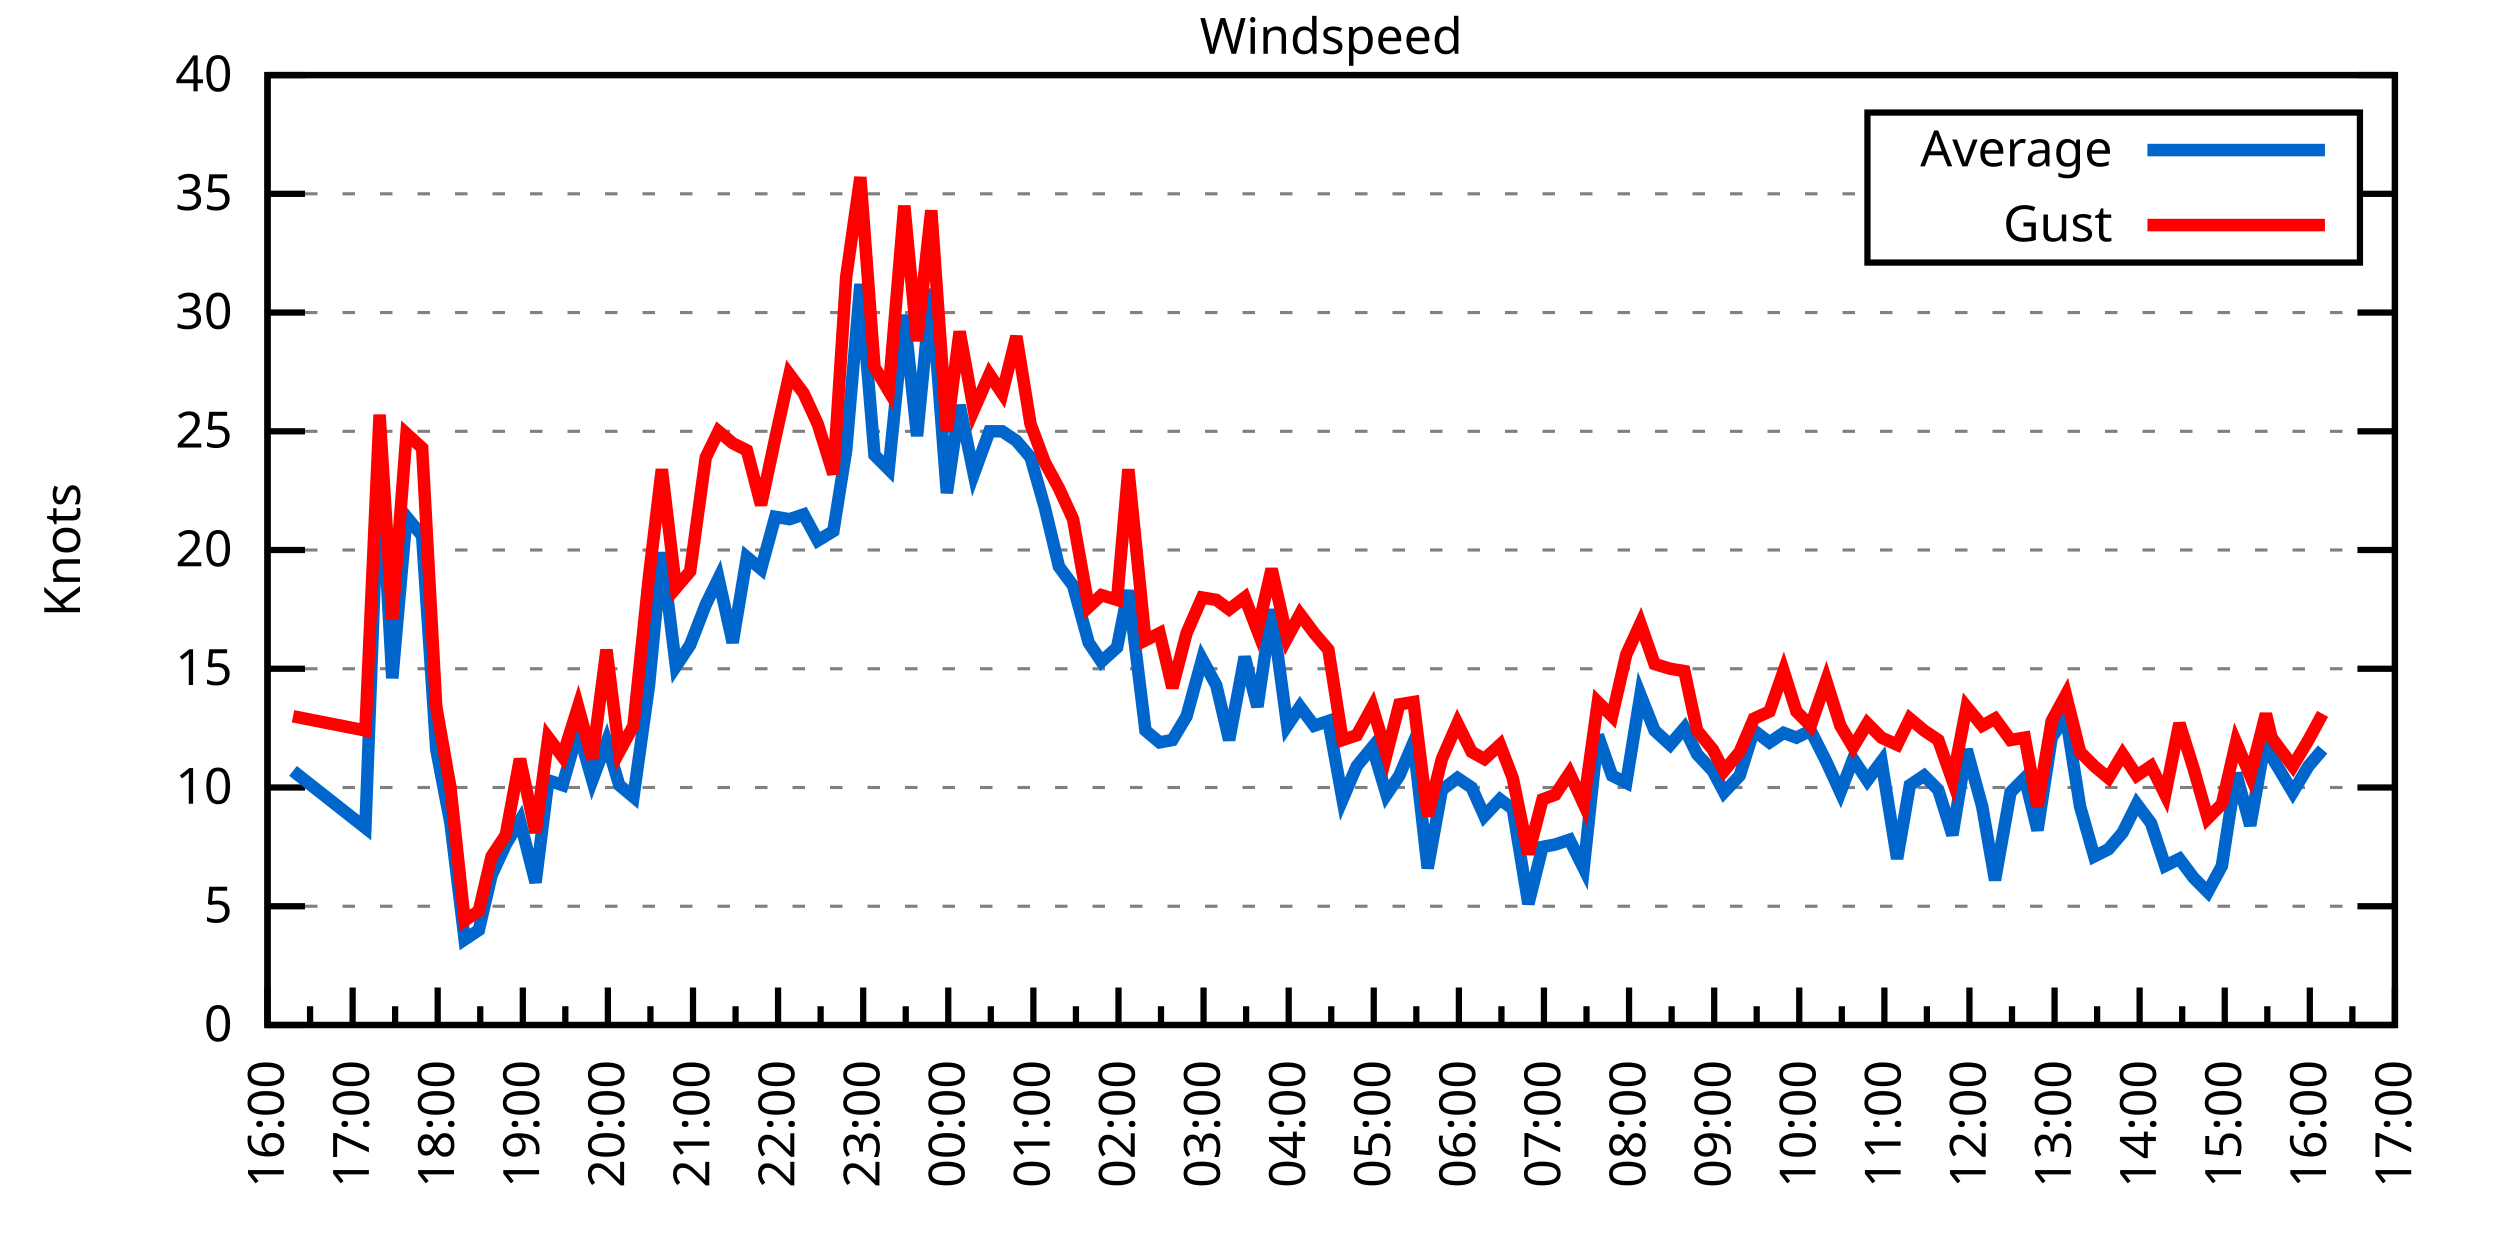
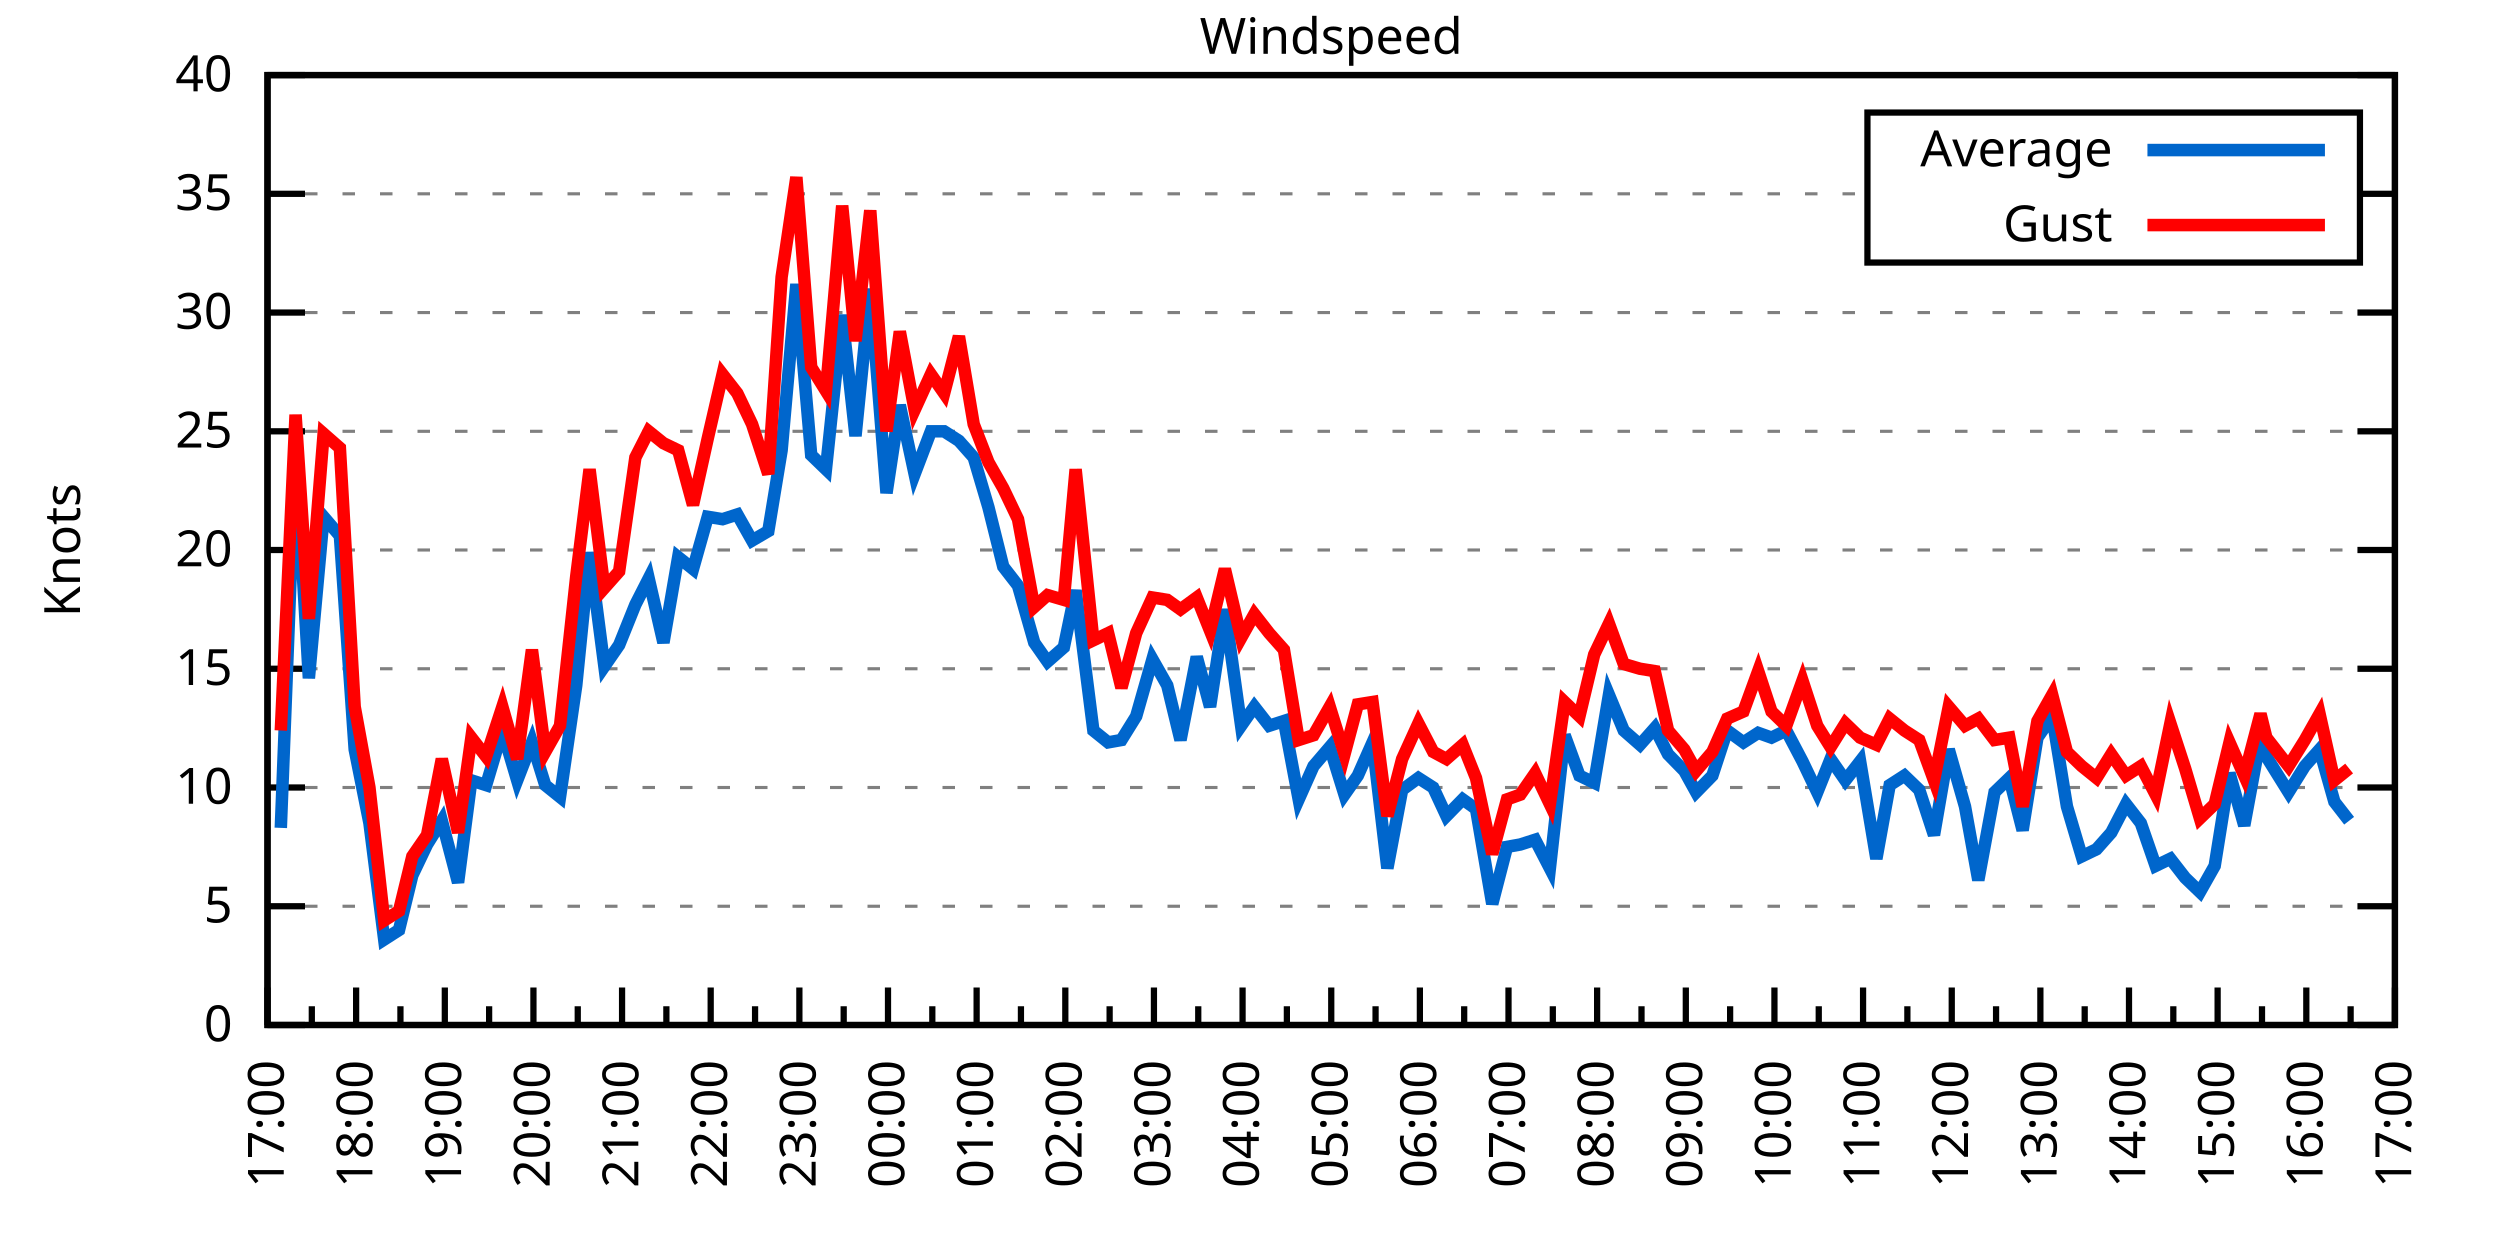
<svg xmlns="http://www.w3.org/2000/svg" xmlns:xlink="http://www.w3.org/1999/xlink" width="400" height="200" viewBox="0 0 400 200">
  <g id="gnuplot_canvas">
    <rect x="0" y="0" width="400" height="200" fill="none" />
    <defs>
      <circle id="gpDot" r="0.5" stroke-width="0.5" stroke="currentColor" />
      <path id="gpPt0" stroke-width="0.333" stroke="currentColor" d="M-1,0 h2 M0,-1 v2" />
      <path id="gpPt1" stroke-width="0.333" stroke="currentColor" d="M-1,-1 L1,1 M1,-1 L-1,1" />
      <path id="gpPt2" stroke-width="0.333" stroke="currentColor" d="M-1,0 L1,0 M0,-1 L0,1 M-1,-1 L1,1 M-1,1 L1,-1" />
      <rect id="gpPt3" stroke-width="0.333" stroke="currentColor" x="-1" y="-1" width="2" height="2" />
      <rect id="gpPt4" stroke-width="0.333" stroke="currentColor" fill="currentColor" x="-1" y="-1" width="2" height="2" />
      <circle id="gpPt5" stroke-width="0.333" stroke="currentColor" cx="0" cy="0" r="1" />
      <use xlink:href="#gpPt5" id="gpPt6" fill="currentColor" stroke="none" />
      <path id="gpPt7" stroke-width="0.333" stroke="currentColor" d="M0,-1.33 L-1.33,0.67 L1.33,0.67 z" />
      <use xlink:href="#gpPt7" id="gpPt8" fill="currentColor" stroke="none" />
      <use xlink:href="#gpPt7" id="gpPt9" stroke="currentColor" transform="rotate(180)" />
      <use xlink:href="#gpPt9" id="gpPt10" fill="currentColor" stroke="none" />
      <use xlink:href="#gpPt3" id="gpPt11" stroke="currentColor" transform="rotate(45)" />
      <use xlink:href="#gpPt11" id="gpPt12" fill="currentColor" stroke="none" />
      <path id="gpPt13" stroke-width="0.333" stroke="currentColor" d="M0,1.330 L1.265,0.411 L0.782,-1.067 L-0.782,-1.076 L-1.265,0.411 z" />
      <use xlink:href="#gpPt13" id="gpPt14" fill="currentColor" stroke="none" />
      <filter id="textbox" filterUnits="objectBoundingBox" x="0" y="0" height="1" width="1">
        <feFlood flood-color="white" flood-opacity="1" result="bgnd" />
        <feComposite in="SourceGraphic" in2="bgnd" operator="atop" />
      </filter>
      <filter id="greybox" filterUnits="objectBoundingBox" x="0" y="0" height="1" width="1">
        <feFlood flood-color="lightgrey" flood-opacity="1" result="grey" />
        <feComposite in="SourceGraphic" in2="grey" operator="atop" />
      </filter>
    </defs>
    <g fill="none" color="white" stroke="currentColor" stroke-width="1.00" stroke-linecap="butt" stroke-linejoin="miter">
</g>
    <g fill="none" color="black" stroke="currentColor" stroke-width="1.00" stroke-linecap="butt" stroke-linejoin="miter">
      <g stroke="none" shape-rendering="crispEdges">
        <polygon fill="rgb(255, 255, 255)" points="42.80,164.00 383.18,164.00 383.18,12.02 42.80,12.02 " />
      </g>
    </g>
    <g fill="none" color="black" stroke="currentColor" stroke-width="1.00" stroke-linecap="butt" stroke-linejoin="miter">
</g>
    <g fill="none" color="black" stroke="black" stroke-width="0.50" stroke-linecap="butt" stroke-linejoin="miter">
</g>
    <g fill="none" color="gray" stroke="currentColor" stroke-width="0.50" stroke-linecap="butt" stroke-linejoin="miter">
      <path stroke="gray" stroke-dasharray="2,4" class="gridline" d="M42.80,164.00 L383.19,164.00  " />
    </g>
    <g fill="none" color="gray" stroke="gray" stroke-width="1.00" stroke-linecap="butt" stroke-linejoin="miter">
</g>
    <g fill="none" color="black" stroke="currentColor" stroke-width="1.00" stroke-linecap="butt" stroke-linejoin="miter">
      <path stroke="black" d="M42.80,164.00 L48.80,164.00 M383.19,164.00 L377.19,164.00  " />
      <g transform="translate(37.20,166.60)" stroke="none" fill="black" font-family="Sans" font-size="8.00" text-anchor="end">
        <text>
          <tspan font-family="Sans"> 0</tspan>
        </text>
      </g>
    </g>
    <g fill="none" color="black" stroke="currentColor" stroke-width="1.00" stroke-linecap="butt" stroke-linejoin="miter">
</g>
    <g fill="none" color="black" stroke="black" stroke-width="0.50" stroke-linecap="butt" stroke-linejoin="miter">
</g>
    <g fill="none" color="gray" stroke="currentColor" stroke-width="0.50" stroke-linecap="butt" stroke-linejoin="miter">
      <path stroke="gray" stroke-dasharray="2,4" class="gridline" d="M42.80,145.00 L383.19,145.00  " />
    </g>
    <g fill="none" color="gray" stroke="gray" stroke-width="1.00" stroke-linecap="butt" stroke-linejoin="miter">
</g>
    <g fill="none" color="black" stroke="currentColor" stroke-width="1.00" stroke-linecap="butt" stroke-linejoin="miter">
      <path stroke="black" d="M42.80,145.00 L48.80,145.00 M383.19,145.00 L377.19,145.00  " />
      <g transform="translate(37.20,147.60)" stroke="none" fill="black" font-family="Sans" font-size="8.00" text-anchor="end">
        <text>
          <tspan font-family="Sans"> 5</tspan>
        </text>
      </g>
    </g>
    <g fill="none" color="black" stroke="currentColor" stroke-width="1.00" stroke-linecap="butt" stroke-linejoin="miter">
</g>
    <g fill="none" color="black" stroke="black" stroke-width="0.50" stroke-linecap="butt" stroke-linejoin="miter">
</g>
    <g fill="none" color="gray" stroke="currentColor" stroke-width="0.50" stroke-linecap="butt" stroke-linejoin="miter">
      <path stroke="gray" stroke-dasharray="2,4" class="gridline" d="M42.80,126.00 L383.19,126.00  " />
    </g>
    <g fill="none" color="gray" stroke="gray" stroke-width="1.00" stroke-linecap="butt" stroke-linejoin="miter">
</g>
    <g fill="none" color="black" stroke="currentColor" stroke-width="1.00" stroke-linecap="butt" stroke-linejoin="miter">
      <path stroke="black" d="M42.80,126.00 L48.80,126.00 M383.19,126.00 L377.19,126.00  " />
      <g transform="translate(37.20,128.60)" stroke="none" fill="black" font-family="Sans" font-size="8.00" text-anchor="end">
        <text>
          <tspan font-family="Sans"> 10</tspan>
        </text>
      </g>
    </g>
    <g fill="none" color="black" stroke="currentColor" stroke-width="1.00" stroke-linecap="butt" stroke-linejoin="miter">
</g>
    <g fill="none" color="black" stroke="black" stroke-width="0.50" stroke-linecap="butt" stroke-linejoin="miter">
</g>
    <g fill="none" color="gray" stroke="currentColor" stroke-width="0.50" stroke-linecap="butt" stroke-linejoin="miter">
      <path stroke="gray" stroke-dasharray="2,4" class="gridline" d="M42.80,107.00 L383.19,107.00  " />
    </g>
    <g fill="none" color="gray" stroke="gray" stroke-width="1.00" stroke-linecap="butt" stroke-linejoin="miter">
</g>
    <g fill="none" color="black" stroke="currentColor" stroke-width="1.00" stroke-linecap="butt" stroke-linejoin="miter">
      <path stroke="black" d="M42.80,107.00 L48.80,107.00 M383.19,107.00 L377.19,107.00  " />
      <g transform="translate(37.20,109.60)" stroke="none" fill="black" font-family="Sans" font-size="8.00" text-anchor="end">
        <text>
          <tspan font-family="Sans"> 15</tspan>
        </text>
      </g>
    </g>
    <g fill="none" color="black" stroke="currentColor" stroke-width="1.00" stroke-linecap="butt" stroke-linejoin="miter">
</g>
    <g fill="none" color="black" stroke="black" stroke-width="0.50" stroke-linecap="butt" stroke-linejoin="miter">
</g>
    <g fill="none" color="gray" stroke="currentColor" stroke-width="0.50" stroke-linecap="butt" stroke-linejoin="miter">
      <path stroke="gray" stroke-dasharray="2,4" class="gridline" d="M42.80,88.00 L383.19,88.00  " />
    </g>
    <g fill="none" color="gray" stroke="gray" stroke-width="1.00" stroke-linecap="butt" stroke-linejoin="miter">
</g>
    <g fill="none" color="black" stroke="currentColor" stroke-width="1.00" stroke-linecap="butt" stroke-linejoin="miter">
      <path stroke="black" d="M42.80,88.00 L48.80,88.00 M383.19,88.00 L377.19,88.00  " />
      <g transform="translate(37.20,90.60)" stroke="none" fill="black" font-family="Sans" font-size="8.00" text-anchor="end">
        <text>
          <tspan font-family="Sans"> 20</tspan>
        </text>
      </g>
    </g>
    <g fill="none" color="black" stroke="currentColor" stroke-width="1.00" stroke-linecap="butt" stroke-linejoin="miter">
</g>
    <g fill="none" color="black" stroke="black" stroke-width="0.50" stroke-linecap="butt" stroke-linejoin="miter">
</g>
    <g fill="none" color="gray" stroke="currentColor" stroke-width="0.50" stroke-linecap="butt" stroke-linejoin="miter">
      <path stroke="gray" stroke-dasharray="2,4" class="gridline" d="M42.80,69.01 L383.19,69.01  " />
    </g>
    <g fill="none" color="gray" stroke="gray" stroke-width="1.00" stroke-linecap="butt" stroke-linejoin="miter">
</g>
    <g fill="none" color="black" stroke="currentColor" stroke-width="1.00" stroke-linecap="butt" stroke-linejoin="miter">
      <path stroke="black" d="M42.80,69.01 L48.80,69.01 M383.19,69.01 L377.19,69.01  " />
      <g transform="translate(37.20,71.61)" stroke="none" fill="black" font-family="Sans" font-size="8.00" text-anchor="end">
        <text>
          <tspan font-family="Sans"> 25</tspan>
        </text>
      </g>
    </g>
    <g fill="none" color="black" stroke="currentColor" stroke-width="1.00" stroke-linecap="butt" stroke-linejoin="miter">
</g>
    <g fill="none" color="black" stroke="black" stroke-width="0.50" stroke-linecap="butt" stroke-linejoin="miter">
</g>
    <g fill="none" color="gray" stroke="currentColor" stroke-width="0.50" stroke-linecap="butt" stroke-linejoin="miter">
      <path stroke="gray" stroke-dasharray="2,4" class="gridline" d="M42.80,50.01 L383.19,50.01  " />
    </g>
    <g fill="none" color="gray" stroke="gray" stroke-width="1.00" stroke-linecap="butt" stroke-linejoin="miter">
</g>
    <g fill="none" color="black" stroke="currentColor" stroke-width="1.00" stroke-linecap="butt" stroke-linejoin="miter">
      <path stroke="black" d="M42.80,50.01 L48.80,50.01 M383.19,50.01 L377.19,50.01  " />
      <g transform="translate(37.20,52.61)" stroke="none" fill="black" font-family="Sans" font-size="8.00" text-anchor="end">
        <text>
          <tspan font-family="Sans"> 30</tspan>
        </text>
      </g>
    </g>
    <g fill="none" color="black" stroke="currentColor" stroke-width="1.00" stroke-linecap="butt" stroke-linejoin="miter">
</g>
    <g fill="none" color="black" stroke="black" stroke-width="0.50" stroke-linecap="butt" stroke-linejoin="miter">
</g>
    <g fill="none" color="gray" stroke="currentColor" stroke-width="0.50" stroke-linecap="butt" stroke-linejoin="miter">
      <path stroke="gray" stroke-dasharray="2,4" class="gridline" d="M42.80,31.01 L298.79,31.01 M377.59,31.01 L383.19,31.01  " />
    </g>
    <g fill="none" color="gray" stroke="gray" stroke-width="1.00" stroke-linecap="butt" stroke-linejoin="miter">
</g>
    <g fill="none" color="black" stroke="currentColor" stroke-width="1.00" stroke-linecap="butt" stroke-linejoin="miter">
      <path stroke="black" d="M42.80,31.01 L48.80,31.01 M383.19,31.01 L377.19,31.01  " />
      <g transform="translate(37.20,33.61)" stroke="none" fill="black" font-family="Sans" font-size="8.00" text-anchor="end">
        <text>
          <tspan font-family="Sans"> 35</tspan>
        </text>
      </g>
    </g>
    <g fill="none" color="black" stroke="currentColor" stroke-width="1.00" stroke-linecap="butt" stroke-linejoin="miter">
</g>
    <g fill="none" color="black" stroke="black" stroke-width="0.50" stroke-linecap="butt" stroke-linejoin="miter">
</g>
    <g fill="none" color="gray" stroke="currentColor" stroke-width="0.50" stroke-linecap="butt" stroke-linejoin="miter">
      <path stroke="gray" stroke-dasharray="2,4" class="gridline" d="M42.80,12.01 L383.19,12.01  " />
    </g>
    <g fill="none" color="gray" stroke="gray" stroke-width="1.00" stroke-linecap="butt" stroke-linejoin="miter">
</g>
    <g fill="none" color="black" stroke="currentColor" stroke-width="1.00" stroke-linecap="butt" stroke-linejoin="miter">
      <path stroke="black" d="M42.80,12.01 L48.80,12.01 M383.19,12.01 L377.19,12.01  " />
      <g transform="translate(37.20,14.61)" stroke="none" fill="black" font-family="Sans" font-size="8.00" text-anchor="end">
        <text>
          <tspan font-family="Sans"> 40</tspan>
        </text>
      </g>
    </g>
    <g fill="none" color="black" stroke="currentColor" stroke-width="1.00" stroke-linecap="butt" stroke-linejoin="miter">
      <path stroke="black" d="M42.80,164.00 L42.80,158.00  " />
      <g transform="translate(45.40,169.60) rotate(270)" stroke="none" fill="black" font-family="Sans" font-size="8.00" text-anchor="end">
        <text>
+           <tspan font-family="Sans">17:00</tspan>
+         </text>
+       </g>
+     </g>
+     <g fill="none" color="black" stroke="currentColor" stroke-width="1.00" stroke-linecap="butt" stroke-linejoin="miter">
+       <path stroke="black" d="M49.89,164.00 L49.89,161.00 M56.98,164.00 L56.98,158.00  " />
+       <g transform="translate(59.58,169.60) rotate(270)" stroke="none" fill="black" font-family="Sans" font-size="8.00" text-anchor="end">
+         <text>
+           <tspan font-family="Sans">18:00</tspan>
+         </text>
+       </g>
+     </g>
+     <g fill="none" color="black" stroke="currentColor" stroke-width="1.00" stroke-linecap="butt" stroke-linejoin="miter">
+       <path stroke="black" d="M64.07,164.00 L64.07,161.00 M71.17,164.00 L71.17,158.00  " />
+       <g transform="translate(73.77,169.60) rotate(270)" stroke="none" fill="black" font-family="Sans" font-size="8.00" text-anchor="end">
+         <text>
+           <tspan font-family="Sans">19:00</tspan>
+         </text>
+       </g>
+     </g>
+     <g fill="none" color="black" stroke="currentColor" stroke-width="1.00" stroke-linecap="butt" stroke-linejoin="miter">
+       <path stroke="black" d="M78.26,164.00 L78.26,161.00 M85.35,164.00 L85.35,158.00  " />
+       <g transform="translate(87.95,169.60) rotate(270)" stroke="none" fill="black" font-family="Sans" font-size="8.00" text-anchor="end">
+         <text>
+           <tspan font-family="Sans">20:00</tspan>
+         </text>
+       </g>
+     </g>
+     <g fill="none" color="black" stroke="currentColor" stroke-width="1.00" stroke-linecap="butt" stroke-linejoin="miter">
+       <path stroke="black" d="M92.44,164.00 L92.44,161.00 M99.53,164.00 L99.53,158.00  " />
+       <g transform="translate(102.13,169.60) rotate(270)" stroke="none" fill="black" font-family="Sans" font-size="8.00" text-anchor="end">
+         <text>
+           <tspan font-family="Sans">21:00</tspan>
+         </text>
+       </g>
+     </g>
+     <g fill="none" color="black" stroke="currentColor" stroke-width="1.00" stroke-linecap="butt" stroke-linejoin="miter">
+       <path stroke="black" d="M106.62,164.00 L106.62,161.00 M113.71,164.00 L113.71,158.00  " />
+       <g transform="translate(116.31,169.60) rotate(270)" stroke="none" fill="black" font-family="Sans" font-size="8.00" text-anchor="end">
+         <text>
+           <tspan font-family="Sans">22:00</tspan>
+         </text>
+       </g>
+     </g>
+     <g fill="none" color="black" stroke="currentColor" stroke-width="1.00" stroke-linecap="butt" stroke-linejoin="miter">
+       <path stroke="black" d="M120.81,164.00 L120.81,161.00 M127.90,164.00 L127.90,158.00  " />
+       <g transform="translate(130.50,169.60) rotate(270)" stroke="none" fill="black" font-family="Sans" font-size="8.00" text-anchor="end">
+         <text>
+           <tspan font-family="Sans">23:00</tspan>
+         </text>
+       </g>
+     </g>
+     <g fill="none" color="black" stroke="currentColor" stroke-width="1.00" stroke-linecap="butt" stroke-linejoin="miter">
+       <path stroke="black" d="M134.99,164.00 L134.99,161.00 M142.08,164.00 L142.08,158.00  " />
+       <g transform="translate(144.68,169.60) rotate(270)" stroke="none" fill="black" font-family="Sans" font-size="8.00" text-anchor="end">
+         <text>
+           <tspan font-family="Sans">00:00</tspan>
+         </text>
+       </g>
+     </g>
+     <g fill="none" color="black" stroke="currentColor" stroke-width="1.00" stroke-linecap="butt" stroke-linejoin="miter">
+       <path stroke="black" d="M149.17,164.00 L149.17,161.00 M156.26,164.00 L156.26,158.00  " />
+       <g transform="translate(158.86,169.60) rotate(270)" stroke="none" fill="black" font-family="Sans" font-size="8.00" text-anchor="end">
+         <text>
+           <tspan font-family="Sans">01:00</tspan>
+         </text>
+       </g>
+     </g>
+     <g fill="none" color="black" stroke="currentColor" stroke-width="1.00" stroke-linecap="butt" stroke-linejoin="miter">
+       <path stroke="black" d="M163.35,164.00 L163.35,161.00 M170.45,164.00 L170.45,158.00  " />
+       <g transform="translate(173.05,169.60) rotate(270)" stroke="none" fill="black" font-family="Sans" font-size="8.00" text-anchor="end">
+         <text>
+           <tspan font-family="Sans">02:00</tspan>
+         </text>
+       </g>
+     </g>
+     <g fill="none" color="black" stroke="currentColor" stroke-width="1.00" stroke-linecap="butt" stroke-linejoin="miter">
+       <path stroke="black" d="M177.54,164.00 L177.54,161.00 M184.63,164.00 L184.63,158.00  " />
+       <g transform="translate(187.23,169.60) rotate(270)" stroke="none" fill="black" font-family="Sans" font-size="8.00" text-anchor="end">
+         <text>
+           <tspan font-family="Sans">03:00</tspan>
+         </text>
+       </g>
+     </g>
+     <g fill="none" color="black" stroke="currentColor" stroke-width="1.00" stroke-linecap="butt" stroke-linejoin="miter">
+       <path stroke="black" d="M191.72,164.00 L191.72,161.00 M198.81,164.00 L198.81,158.00  " />
+       <g transform="translate(201.41,169.60) rotate(270)" stroke="none" fill="black" font-family="Sans" font-size="8.00" text-anchor="end">
+         <text>
+           <tspan font-family="Sans">04:00</tspan>
+         </text>
+       </g>
+     </g>
+     <g fill="none" color="black" stroke="currentColor" stroke-width="1.00" stroke-linecap="butt" stroke-linejoin="miter">
+       <path stroke="black" d="M205.90,164.00 L205.90,161.00 M213.00,164.00 L213.00,158.00  " />
+       <g transform="translate(215.60,169.60) rotate(270)" stroke="none" fill="black" font-family="Sans" font-size="8.00" text-anchor="end">
+         <text>
+           <tspan font-family="Sans">05:00</tspan>
+         </text>
+       </g>
+     </g>
+     <g fill="none" color="black" stroke="currentColor" stroke-width="1.00" stroke-linecap="butt" stroke-linejoin="miter">
+       <path stroke="black" d="M220.09,164.00 L220.09,161.00 M227.18,164.00 L227.18,158.00  " />
+       <g transform="translate(229.78,169.60) rotate(270)" stroke="none" fill="black" font-family="Sans" font-size="8.00" text-anchor="end">
+         <text>
+           <tspan font-family="Sans">06:00</tspan>
+         </text>
+       </g>
+     </g>
+     <g fill="none" color="black" stroke="currentColor" stroke-width="1.00" stroke-linecap="butt" stroke-linejoin="miter">
+       <path stroke="black" d="M234.27,164.00 L234.27,161.00 M241.36,164.00 L241.36,158.00  " />
+       <g transform="translate(243.96,169.60) rotate(270)" stroke="none" fill="black" font-family="Sans" font-size="8.00" text-anchor="end">
+         <text>
+           <tspan font-family="Sans">07:00</tspan>
+         </text>
+       </g>
+     </g>
+     <g fill="none" color="black" stroke="currentColor" stroke-width="1.00" stroke-linecap="butt" stroke-linejoin="miter">
+       <path stroke="black" d="M248.45,164.00 L248.45,161.00 M255.54,164.00 L255.54,158.00  " />
+       <g transform="translate(258.14,169.60) rotate(270)" stroke="none" fill="black" font-family="Sans" font-size="8.00" text-anchor="end">
+         <text>
+           <tspan font-family="Sans">08:00</tspan>
+         </text>
+       </g>
+     </g>
+     <g fill="none" color="black" stroke="currentColor" stroke-width="1.00" stroke-linecap="butt" stroke-linejoin="miter">
+       <path stroke="black" d="M262.64,164.00 L262.64,161.00 M269.73,164.00 L269.73,158.00  " />
+       <g transform="translate(272.33,169.60) rotate(270)" stroke="none" fill="black" font-family="Sans" font-size="8.00" text-anchor="end">
+         <text>
+           <tspan font-family="Sans">09:00</tspan>
+         </text>
+       </g>
+     </g>
+     <g fill="none" color="black" stroke="currentColor" stroke-width="1.00" stroke-linecap="butt" stroke-linejoin="miter">
+       <path stroke="black" d="M276.82,164.00 L276.82,161.00 M283.91,164.00 L283.91,158.00  " />
+       <g transform="translate(286.51,169.60) rotate(270)" stroke="none" fill="black" font-family="Sans" font-size="8.00" text-anchor="end">
+         <text>
+           <tspan font-family="Sans">10:00</tspan>
+         </text>
+       </g>
+     </g>
+     <g fill="none" color="black" stroke="currentColor" stroke-width="1.00" stroke-linecap="butt" stroke-linejoin="miter">
+       <path stroke="black" d="M291.00,164.00 L291.00,161.00 M298.09,164.00 L298.09,158.00  " />
+       <g transform="translate(300.69,169.60) rotate(270)" stroke="none" fill="black" font-family="Sans" font-size="8.00" text-anchor="end">
+         <text>
+           <tspan font-family="Sans">11:00</tspan>
+         </text>
+       </g>
+     </g>
+     <g fill="none" color="black" stroke="currentColor" stroke-width="1.00" stroke-linecap="butt" stroke-linejoin="miter">
+       <path stroke="black" d="M305.18,164.00 L305.18,161.00 M312.28,164.00 L312.28,158.00  " />
+       <g transform="translate(314.88,169.60) rotate(270)" stroke="none" fill="black" font-family="Sans" font-size="8.00" text-anchor="end">
+         <text>
+           <tspan font-family="Sans">12:00</tspan>
+         </text>
+       </g>
+     </g>
+     <g fill="none" color="black" stroke="currentColor" stroke-width="1.00" stroke-linecap="butt" stroke-linejoin="miter">
+       <path stroke="black" d="M319.37,164.00 L319.37,161.00 M326.46,164.00 L326.46,158.00  " />
+       <g transform="translate(329.06,169.60) rotate(270)" stroke="none" fill="black" font-family="Sans" font-size="8.00" text-anchor="end">
+         <text>
+           <tspan font-family="Sans">13:00</tspan>
+         </text>
+       </g>
+     </g>
+     <g fill="none" color="black" stroke="currentColor" stroke-width="1.00" stroke-linecap="butt" stroke-linejoin="miter">
+       <path stroke="black" d="M333.55,164.00 L333.55,161.00 M340.64,164.00 L340.64,158.00  " />
+       <g transform="translate(343.24,169.60) rotate(270)" stroke="none" fill="black" font-family="Sans" font-size="8.00" text-anchor="end">
+         <text>
+           <tspan font-family="Sans">14:00</tspan>
+         </text>
+       </g>
+     </g>
+     <g fill="none" color="black" stroke="currentColor" stroke-width="1.00" stroke-linecap="butt" stroke-linejoin="miter">
+       <path stroke="black" d="M347.73,164.00 L347.73,161.00 M354.82,164.00 L354.82,158.00  " />
+       <g transform="translate(357.42,169.60) rotate(270)" stroke="none" fill="black" font-family="Sans" font-size="8.00" text-anchor="end">
+         <text>
+           <tspan font-family="Sans">15:00</tspan>
+         </text>
+       </g>
+     </g>
+     <g fill="none" color="black" stroke="currentColor" stroke-width="1.00" stroke-linecap="butt" stroke-linejoin="miter">
+       <path stroke="black" d="M361.92,164.00 L361.92,161.00 M369.01,164.00 L369.01,158.00  " />
+       <g transform="translate(371.61,169.60) rotate(270)" stroke="none" fill="black" font-family="Sans" font-size="8.00" text-anchor="end">
+         <text>
          <tspan font-family="Sans">16:00</tspan>
        </text>
      </g>
    </g>
    <g fill="none" color="black" stroke="currentColor" stroke-width="1.00" stroke-linecap="butt" stroke-linejoin="miter">
-       <path stroke="black" d="M49.61,164.00 L49.61,161.00 M56.42,164.00 L56.42,158.00  " />
-       <g transform="translate(59.02,169.60) rotate(270)" stroke="none" fill="black" font-family="Sans" font-size="8.00" text-anchor="end">
-         <text>
-           <tspan font-family="Sans">17:00</tspan>
-         </text>
-       </g>
-     </g>
-     <g fill="none" color="black" stroke="currentColor" stroke-width="1.00" stroke-linecap="butt" stroke-linejoin="miter">
-       <path stroke="black" d="M63.22,164.00 L63.22,161.00 M70.03,164.00 L70.03,158.00  " />
-       <g transform="translate(72.63,169.60) rotate(270)" stroke="none" fill="black" font-family="Sans" font-size="8.00" text-anchor="end">
-         <text>
-           <tspan font-family="Sans">18:00</tspan>
-         </text>
-       </g>
-     </g>
-     <g fill="none" color="black" stroke="currentColor" stroke-width="1.00" stroke-linecap="butt" stroke-linejoin="miter">
-       <path stroke="black" d="M76.84,164.00 L76.84,161.00 M83.65,164.00 L83.65,158.00  " />
-       <g transform="translate(86.25,169.60) rotate(270)" stroke="none" fill="black" font-family="Sans" font-size="8.00" text-anchor="end">
-         <text>
-           <tspan font-family="Sans">19:00</tspan>
-         </text>
-       </g>
-     </g>
-     <g fill="none" color="black" stroke="currentColor" stroke-width="1.00" stroke-linecap="butt" stroke-linejoin="miter">
-       <path stroke="black" d="M90.45,164.00 L90.45,161.00 M97.26,164.00 L97.26,158.00  " />
-       <g transform="translate(99.86,169.60) rotate(270)" stroke="none" fill="black" font-family="Sans" font-size="8.00" text-anchor="end">
-         <text>
-           <tspan font-family="Sans">20:00</tspan>
-         </text>
-       </g>
-     </g>
-     <g fill="none" color="black" stroke="currentColor" stroke-width="1.00" stroke-linecap="butt" stroke-linejoin="miter">
-       <path stroke="black" d="M104.07,164.00 L104.07,161.00 M110.88,164.00 L110.88,158.00  " />
-       <g transform="translate(113.48,169.60) rotate(270)" stroke="none" fill="black" font-family="Sans" font-size="8.00" text-anchor="end">
-         <text>
-           <tspan font-family="Sans">21:00</tspan>
-         </text>
-       </g>
-     </g>
-     <g fill="none" color="black" stroke="currentColor" stroke-width="1.00" stroke-linecap="butt" stroke-linejoin="miter">
-       <path stroke="black" d="M117.69,164.00 L117.69,161.00 M124.49,164.00 L124.49,158.00  " />
-       <g transform="translate(127.09,169.60) rotate(270)" stroke="none" fill="black" font-family="Sans" font-size="8.00" text-anchor="end">
-         <text>
-           <tspan font-family="Sans">22:00</tspan>
-         </text>
-       </g>
-     </g>
-     <g fill="none" color="black" stroke="currentColor" stroke-width="1.00" stroke-linecap="butt" stroke-linejoin="miter">
-       <path stroke="black" d="M131.30,164.00 L131.30,161.00 M138.11,164.00 L138.11,158.00  " />
-       <g transform="translate(140.71,169.60) rotate(270)" stroke="none" fill="black" font-family="Sans" font-size="8.00" text-anchor="end">
-         <text>
-           <tspan font-family="Sans">23:00</tspan>
-         </text>
-       </g>
-     </g>
-     <g fill="none" color="black" stroke="currentColor" stroke-width="1.00" stroke-linecap="butt" stroke-linejoin="miter">
-       <path stroke="black" d="M144.92,164.00 L144.92,161.00 M151.72,164.00 L151.72,158.00  " />
-       <g transform="translate(154.32,169.60) rotate(270)" stroke="none" fill="black" font-family="Sans" font-size="8.00" text-anchor="end">
-         <text>
-           <tspan font-family="Sans">00:00</tspan>
-         </text>
-       </g>
-     </g>
-     <g fill="none" color="black" stroke="currentColor" stroke-width="1.00" stroke-linecap="butt" stroke-linejoin="miter">
-       <path stroke="black" d="M158.53,164.00 L158.53,161.00 M165.34,164.00 L165.34,158.00  " />
-       <g transform="translate(167.94,169.60) rotate(270)" stroke="none" fill="black" font-family="Sans" font-size="8.00" text-anchor="end">
-         <text>
-           <tspan font-family="Sans">01:00</tspan>
-         </text>
-       </g>
-     </g>
-     <g fill="none" color="black" stroke="currentColor" stroke-width="1.00" stroke-linecap="butt" stroke-linejoin="miter">
-       <path stroke="black" d="M172.15,164.00 L172.15,161.00 M178.96,164.00 L178.96,158.00  " />
-       <g transform="translate(181.56,169.60) rotate(270)" stroke="none" fill="black" font-family="Sans" font-size="8.00" text-anchor="end">
-         <text>
-           <tspan font-family="Sans">02:00</tspan>
-         </text>
-       </g>
-     </g>
-     <g fill="none" color="black" stroke="currentColor" stroke-width="1.00" stroke-linecap="butt" stroke-linejoin="miter">
-       <path stroke="black" d="M185.76,164.00 L185.76,161.00 M192.57,164.00 L192.57,158.00  " />
-       <g transform="translate(195.17,169.60) rotate(270)" stroke="none" fill="black" font-family="Sans" font-size="8.00" text-anchor="end">
-         <text>
-           <tspan font-family="Sans">03:00</tspan>
-         </text>
-       </g>
-     </g>
-     <g fill="none" color="black" stroke="currentColor" stroke-width="1.00" stroke-linecap="butt" stroke-linejoin="miter">
-       <path stroke="black" d="M199.38,164.00 L199.38,161.00 M206.19,164.00 L206.19,158.00  " />
-       <g transform="translate(208.79,169.60) rotate(270)" stroke="none" fill="black" font-family="Sans" font-size="8.00" text-anchor="end">
-         <text>
-           <tspan font-family="Sans">04:00</tspan>
-         </text>
-       </g>
-     </g>
-     <g fill="none" color="black" stroke="currentColor" stroke-width="1.00" stroke-linecap="butt" stroke-linejoin="miter">
-       <path stroke="black" d="M213.00,164.00 L213.00,161.00 M219.80,164.00 L219.80,158.00  " />
-       <g transform="translate(222.40,169.60) rotate(270)" stroke="none" fill="black" font-family="Sans" font-size="8.00" text-anchor="end">
-         <text>
-           <tspan font-family="Sans">05:00</tspan>
-         </text>
-       </g>
-     </g>
-     <g fill="none" color="black" stroke="currentColor" stroke-width="1.00" stroke-linecap="butt" stroke-linejoin="miter">
-       <path stroke="black" d="M226.61,164.00 L226.61,161.00 M233.42,164.00 L233.42,158.00  " />
-       <g transform="translate(236.02,169.60) rotate(270)" stroke="none" fill="black" font-family="Sans" font-size="8.00" text-anchor="end">
-         <text>
-           <tspan font-family="Sans">06:00</tspan>
-         </text>
-       </g>
-     </g>
-     <g fill="none" color="black" stroke="currentColor" stroke-width="1.00" stroke-linecap="butt" stroke-linejoin="miter">
-       <path stroke="black" d="M240.23,164.00 L240.23,161.00 M247.03,164.00 L247.03,158.00  " />
-       <g transform="translate(249.63,169.60) rotate(270)" stroke="none" fill="black" font-family="Sans" font-size="8.00" text-anchor="end">
-         <text>
-           <tspan font-family="Sans">07:00</tspan>
-         </text>
-       </g>
-     </g>
-     <g fill="none" color="black" stroke="currentColor" stroke-width="1.00" stroke-linecap="butt" stroke-linejoin="miter">
-       <path stroke="black" d="M253.84,164.00 L253.84,161.00 M260.65,164.00 L260.65,158.00  " />
-       <g transform="translate(263.25,169.60) rotate(270)" stroke="none" fill="black" font-family="Sans" font-size="8.00" text-anchor="end">
-         <text>
-           <tspan font-family="Sans">08:00</tspan>
-         </text>
-       </g>
-     </g>
-     <g fill="none" color="black" stroke="currentColor" stroke-width="1.00" stroke-linecap="butt" stroke-linejoin="miter">
-       <path stroke="black" d="M267.46,164.00 L267.46,161.00 M274.27,164.00 L274.27,158.00  " />
-       <g transform="translate(276.87,169.60) rotate(270)" stroke="none" fill="black" font-family="Sans" font-size="8.00" text-anchor="end">
-         <text>
-           <tspan font-family="Sans">09:00</tspan>
-         </text>
-       </g>
-     </g>
-     <g fill="none" color="black" stroke="currentColor" stroke-width="1.00" stroke-linecap="butt" stroke-linejoin="miter">
-       <path stroke="black" d="M281.07,164.00 L281.07,161.00 M287.88,164.00 L287.88,158.00  " />
-       <g transform="translate(290.48,169.60) rotate(270)" stroke="none" fill="black" font-family="Sans" font-size="8.00" text-anchor="end">
-         <text>
-           <tspan font-family="Sans">10:00</tspan>
-         </text>
-       </g>
-     </g>
-     <g fill="none" color="black" stroke="currentColor" stroke-width="1.00" stroke-linecap="butt" stroke-linejoin="miter">
-       <path stroke="black" d="M294.69,164.00 L294.69,161.00 M301.50,164.00 L301.50,158.00  " />
-       <g transform="translate(304.10,169.60) rotate(270)" stroke="none" fill="black" font-family="Sans" font-size="8.00" text-anchor="end">
-         <text>
-           <tspan font-family="Sans">11:00</tspan>
-         </text>
-       </g>
-     </g>
-     <g fill="none" color="black" stroke="currentColor" stroke-width="1.00" stroke-linecap="butt" stroke-linejoin="miter">
-       <path stroke="black" d="M308.30,164.00 L308.30,161.00 M315.11,164.00 L315.11,158.00  " />
-       <g transform="translate(317.71,169.60) rotate(270)" stroke="none" fill="black" font-family="Sans" font-size="8.00" text-anchor="end">
-         <text>
-           <tspan font-family="Sans">12:00</tspan>
-         </text>
-       </g>
-     </g>
-     <g fill="none" color="black" stroke="currentColor" stroke-width="1.00" stroke-linecap="butt" stroke-linejoin="miter">
-       <path stroke="black" d="M321.92,164.00 L321.92,161.00 M328.73,164.00 L328.73,158.00  " />
-       <g transform="translate(331.33,169.60) rotate(270)" stroke="none" fill="black" font-family="Sans" font-size="8.00" text-anchor="end">
-         <text>
-           <tspan font-family="Sans">13:00</tspan>
-         </text>
-       </g>
-     </g>
-     <g fill="none" color="black" stroke="currentColor" stroke-width="1.00" stroke-linecap="butt" stroke-linejoin="miter">
-       <path stroke="black" d="M335.54,164.00 L335.54,161.00 M342.34,164.00 L342.34,158.00  " />
-       <g transform="translate(344.94,169.60) rotate(270)" stroke="none" fill="black" font-family="Sans" font-size="8.00" text-anchor="end">
-         <text>
-           <tspan font-family="Sans">14:00</tspan>
-         </text>
-       </g>
-     </g>
-     <g fill="none" color="black" stroke="currentColor" stroke-width="1.00" stroke-linecap="butt" stroke-linejoin="miter">
-       <path stroke="black" d="M349.15,164.00 L349.15,161.00 M355.96,164.00 L355.96,158.00  " />
-       <g transform="translate(358.56,169.60) rotate(270)" stroke="none" fill="black" font-family="Sans" font-size="8.00" text-anchor="end">
-         <text>
-           <tspan font-family="Sans">15:00</tspan>
-         </text>
-       </g>
-     </g>
-     <g fill="none" color="black" stroke="currentColor" stroke-width="1.00" stroke-linecap="butt" stroke-linejoin="miter">
-       <path stroke="black" d="M362.77,164.00 L362.77,161.00 M369.57,164.00 L369.57,158.00  " />
-       <g transform="translate(372.17,169.60) rotate(270)" stroke="none" fill="black" font-family="Sans" font-size="8.00" text-anchor="end">
-         <text>
-           <tspan font-family="Sans">16:00</tspan>
-         </text>
-       </g>
-     </g>
-     <g fill="none" color="black" stroke="currentColor" stroke-width="1.00" stroke-linecap="butt" stroke-linejoin="miter">
-       <path stroke="black" d="M376.38,164.00 L376.38,161.00 M383.19,164.00 L383.19,158.00  " />
+       <path stroke="black" d="M376.10,164.00 L376.10,161.00 M383.19,164.00 L383.19,158.00  " />
      <g transform="translate(385.79,169.60) rotate(270)" stroke="none" fill="black" font-family="Sans" font-size="8.00" text-anchor="end">
        <text>
          <tspan font-family="Sans">17:00</tspan>
        </text>
      </g>
    </g>
    <g fill="none" color="black" stroke="currentColor" stroke-width="1.00" stroke-linecap="butt" stroke-linejoin="miter">
</g>
    <g fill="none" color="black" stroke="currentColor" stroke-width="1.00" stroke-linecap="butt" stroke-linejoin="miter">
      <path stroke="black" d="M42.80,12.01 L42.80,164.00 L383.19,164.00 L383.19,12.01 L42.80,12.01 Z  " />
    </g>
    <g fill="none" color="black" stroke="currentColor" stroke-width="1.00" stroke-linecap="butt" stroke-linejoin="miter">
      <g transform="translate(12.80,88.01) rotate(270)" stroke="none" fill="black" font-family="Sans" font-size="8.00" text-anchor="middle">
        <text>
          <tspan font-family="Sans">Knots</tspan>
        </text>
      </g>
    </g>
    <g fill="none" color="black" stroke="currentColor" stroke-width="1.00" stroke-linecap="butt" stroke-linejoin="miter">
</g>
    <g fill="none" color="black" stroke="currentColor" stroke-width="1.00" stroke-linecap="butt" stroke-linejoin="miter">
      <path stroke="black" d="M298.79,42.01 L298.79,18.01 L377.59,18.01 L377.59,42.01 L298.79,42.01 Z  " />
    </g>
    <g id="Windspeed_plot_1">
      <g fill="none" color="white" stroke="black" stroke-width="2.00" stroke-linecap="butt" stroke-linejoin="miter">
</g>
      <g fill="none" color="black" stroke="currentColor" stroke-width="2.00" stroke-linecap="butt" stroke-linejoin="miter">
        <g transform="translate(337.99,26.61)" stroke="none" fill="black" font-family="Sans" font-size="8.00" text-anchor="end">
          <text>
            <tspan font-family="Sans">Average</tspan>
          </text>
        </g>
      </g>
      <g fill="none" color="black" stroke="currentColor" stroke-width="2.00" stroke-linecap="butt" stroke-linejoin="miter">
-         <path stroke="rgb(  0, 102, 204)" d="M343.59,24.01 L371.99,24.01 M46.88,123.34 L58.46,132.46 L60.73,72.05 L62.77,108.52 L65.04,82.69 L67.54,85.73   L69.80,119.92 L72.07,131.70 L74.34,150.32 L76.61,148.80 L78.65,140.06 L80.92,135.12 L83.19,131.32 L85.69,141.20   L87.73,124.86 L90.00,125.62 L92.50,116.88 L94.77,124.86 L97.04,118.78 L99.08,125.62 L101.35,127.52 L103.84,109.66   L105.89,88.38 L108.15,106.62 L110.42,103.20 L112.92,96.74 L114.96,92.56 L117.23,102.82 L119.50,89.14 L121.77,91.04   L124.04,82.69 L126.31,83.07 L128.58,82.31 L130.85,86.49 L133.34,84.97 L135.39,72.05 L137.66,45.45 L139.92,72.81   L142.19,75.09 L144.69,50.39 L146.73,69.77 L149.00,46.21 L151.50,78.89 L153.54,64.83 L155.81,75.85 L158.31,69.01   L160.35,69.01 L162.62,70.53 L164.89,73.19 L167.16,81.17 L169.43,90.66 L171.69,93.70 L174.19,102.82 L176.23,105.86   L178.73,103.58 L180.54,94.46 L183.27,116.88 L185.54,118.78 L187.58,118.40 L189.85,114.60 L192.34,105.48 L194.61,109.66   L196.66,118.40 L199.15,105.10 L201.19,113.08 L203.46,97.50 L205.96,116.12 L208.00,113.08 L210.27,116.12 L212.54,115.36   L214.81,127.90 L217.08,122.58 L219.58,119.54 L221.85,127.14 L223.89,124.10 L226.16,118.78 L228.43,138.92 L230.70,126.38   L233.19,124.48 L235.46,126.00 L237.50,130.56 L240.00,127.90 L242.04,129.42 L244.54,144.62 L246.81,135.50 L248.85,135.12   L251.12,134.36 L253.39,138.92 L255.66,117.64 L257.93,124.10 L260.20,125.24 L262.47,111.18 L264.73,116.88 L267.23,119.16   L269.50,116.50 L271.54,120.68 L274.04,123.34 L275.85,126.76 L278.35,124.10 L280.62,116.88 L283.12,118.78 L285.38,117.26   L287.43,118.02 L289.70,116.88 L292.19,121.82 L294.46,126.76 L296.50,121.44 L298.77,124.86 L301.04,121.82 L303.54,137.40   L305.58,125.62 L307.85,124.10 L310.12,126.38 L312.39,133.60 L314.66,119.92 L317.15,129.04 L319.20,140.82 L321.69,126.76   L323.96,124.48 L326.00,132.84 L328.27,118.02 L330.54,114.60 L332.81,129.04 L335.08,137.02 L337.35,135.88 L339.62,133.22   L341.89,128.66 L344.16,131.70 L346.43,138.54 L348.70,137.40 L350.97,140.44 L353.24,142.72 L355.50,138.54 L357.77,123.72   L360.04,132.08 L362.54,118.02 L363.45,121.06 L366.85,126.76 L369.35,122.58 L371.62,119.92  " />
+         <path stroke="rgb(  0, 102, 204)" d="M343.59,24.01 L371.99,24.01 M44.93,132.46 L47.29,72.05 L49.42,108.52 L51.78,82.69 L54.38,85.73 L56.75,119.92   L59.11,131.70 L61.47,150.32 L63.84,148.80 L65.97,140.06 L68.33,135.12 L70.69,131.32 L73.29,141.20 L75.42,124.86   L77.78,125.62 L80.38,116.88 L82.75,124.86 L85.11,118.78 L87.24,125.62 L89.60,127.52 L92.20,109.66 L94.33,88.38   L96.70,106.62 L99.06,103.20 L101.66,96.74 L103.79,92.56 L106.15,102.82 L108.51,89.14 L110.88,91.04 L113.24,82.69   L115.61,83.07 L117.97,82.31 L120.33,86.49 L122.93,84.97 L125.06,72.05 L127.42,45.45 L129.79,72.81 L132.15,75.09   L134.75,50.39 L136.88,69.77 L139.24,46.21 L141.84,78.89 L143.97,64.83 L146.34,75.85 L148.94,69.01 L151.06,69.01   L153.43,70.53 L155.79,73.19 L158.15,81.17 L160.52,90.66 L162.88,93.70 L165.48,102.82 L167.61,105.86 L170.21,103.58   L172.10,94.46 L174.94,116.88 L177.30,118.78 L179.43,118.40 L181.79,114.60 L184.39,105.48 L186.76,109.66 L188.88,118.40   L191.48,105.10 L193.61,113.08 L195.98,97.50 L198.58,116.12 L200.70,113.08 L203.07,116.12 L205.43,115.36 L207.79,127.90   L210.16,122.58 L212.76,119.54 L215.12,127.14 L217.25,124.10 L219.61,118.78 L221.98,138.92 L224.34,126.38 L226.94,124.48   L229.31,126.00 L231.43,130.56 L234.03,127.90 L236.16,129.42 L238.76,144.62 L241.12,135.50 L243.25,135.12 L245.62,134.36   L247.98,138.92 L250.34,117.64 L252.71,124.10 L255.07,125.24 L257.43,111.18 L259.80,116.88 L262.40,119.16 L264.76,116.50   L266.89,120.68 L269.49,123.34 L271.38,126.76 L273.98,124.10 L276.35,116.88 L278.95,118.78 L281.31,117.26 L283.44,118.02   L285.80,116.88 L288.40,121.82 L290.76,126.76 L292.89,121.44 L295.26,124.86 L297.62,121.82 L300.22,137.40 L302.35,125.62   L304.71,124.10 L307.08,126.38 L309.44,133.60 L311.80,119.92 L314.40,129.04 L316.53,140.82 L319.13,126.76 L321.49,124.48   L323.62,132.84 L325.99,118.02 L328.35,114.60 L330.71,129.04 L333.08,137.02 L335.44,135.88 L337.80,133.22 L340.17,128.66   L342.53,131.70 L344.90,138.54 L347.26,137.40 L349.62,140.44 L351.99,142.72 L354.35,138.54 L356.72,123.72 L359.08,132.08   L361.68,118.02 L362.62,121.06 L366.17,126.76 L368.77,122.58 L371.13,119.92 L373.50,128.28 L375.86,131.32  " />
      </g>
    </g>
    <g id="Windspeed_plot_2">
      <g fill="none" color="black" stroke="currentColor" stroke-width="2.00" stroke-linecap="butt" stroke-linejoin="miter">
        <g transform="translate(337.99,38.61)" stroke="none" fill="black" font-family="Sans" font-size="8.00" text-anchor="end">
          <text>
            <tspan font-family="Sans">Gust</tspan>
          </text>
        </g>
      </g>
      <g fill="none" color="black" stroke="currentColor" stroke-width="2.00" stroke-linecap="butt" stroke-linejoin="miter">
-         <path stroke="rgb(255,   0,   0)" d="M343.59,36.01 L371.99,36.01 M46.88,114.60 L58.46,116.88 L60.73,66.35 L62.77,99.02 L65.04,69.39 L67.54,71.67   L69.80,113.08 L72.07,126.00 L74.34,147.28 L76.61,145.76 L78.65,137.02 L80.92,133.60 L83.19,121.44 L85.69,133.22   L87.73,118.02 L90.00,121.06 L92.50,113.08 L94.77,121.44 L97.04,103.96 L99.08,120.30 L101.35,116.12 L103.84,92.18   L105.89,75.09 L108.15,94.08 L110.42,91.42 L112.92,73.19 L114.96,69.01 L117.23,70.91 L119.50,72.05 L121.77,80.79   L124.04,70.15 L126.31,59.89 L128.58,62.93 L130.85,67.87 L133.34,75.85 L135.39,44.31 L137.66,28.35 L139.92,58.75   L142.19,62.55 L144.69,32.91 L146.73,54.57 L149.00,33.67 L151.50,69.01 L153.54,53.05 L155.81,65.59 L158.31,59.89   L160.35,62.93 L162.62,53.81 L164.89,67.87 L167.16,73.95 L169.43,78.13 L171.69,83.07 L174.19,97.12 L176.23,95.22   L178.73,95.98 L180.54,75.09 L183.27,102.44 L185.54,101.30 L187.58,110.04 L189.85,101.30 L192.34,95.60 L194.61,95.98   L196.66,97.50 L199.15,95.60 L201.19,100.92 L203.46,91.04 L205.96,102.06 L208.00,98.26 L210.27,101.30 L212.54,103.96   L214.81,118.40 L217.08,117.64 L219.58,113.08 L221.85,120.68 L223.89,112.70 L226.16,112.32 L228.43,130.56 L230.70,121.44   L233.19,115.74 L235.46,120.30 L237.50,121.44 L240.00,119.16 L242.04,124.48 L244.54,136.64 L246.81,127.90 L248.85,127.14   L251.12,123.72 L253.39,128.66 L255.66,112.32 L257.93,114.60 L260.20,104.72 L262.47,99.78 L264.73,106.24 L267.23,107.00   L269.50,107.38 L271.54,116.88 L274.04,119.92 L275.85,123.34 L278.35,120.30 L280.62,114.98 L283.12,113.84 L285.38,107.38   L287.43,113.84 L289.70,116.12 L292.19,108.90 L294.46,116.12 L296.50,119.54 L298.77,115.74 L301.04,118.02 L303.54,119.16   L305.58,114.98 L307.85,116.88 L310.12,118.40 L312.39,124.86 L314.66,113.08 L317.15,116.12 L319.20,114.98 L321.69,118.40   L323.96,118.02 L326.00,129.04 L328.27,115.36 L330.54,111.18 L332.81,120.30 L335.08,122.58 L337.35,124.48 L339.62,120.68   L341.89,124.10 L344.16,122.58 L346.43,127.14 L348.70,115.74 L350.97,122.96 L353.24,130.94 L355.50,128.66 L357.77,118.78   L360.04,124.10 L362.54,114.22 L363.45,118.02 L366.85,122.58 L369.35,118.40 L371.62,114.22  " />
+         <path stroke="rgb(255,   0,   0)" d="M343.59,36.01 L371.99,36.01 M44.93,116.88 L47.29,66.35 L49.42,99.02 L51.78,69.39 L54.38,71.67 L56.75,113.08   L59.11,126.00 L61.47,147.28 L63.84,145.76 L65.97,137.02 L68.33,133.60 L70.69,121.44 L73.29,133.22 L75.42,118.02   L77.78,121.06 L80.38,113.08 L82.75,121.44 L85.11,103.96 L87.24,120.30 L89.60,116.12 L92.20,92.18 L94.33,75.09   L96.70,94.08 L99.06,91.42 L101.66,73.19 L103.79,69.01 L106.15,70.91 L108.51,72.05 L110.88,80.79 L113.24,70.15   L115.61,59.89 L117.97,62.93 L120.33,67.87 L122.93,75.85 L125.06,44.31 L127.42,28.35 L129.79,58.75 L132.15,62.55   L134.75,32.91 L136.88,54.57 L139.24,33.67 L141.84,69.01 L143.97,53.05 L146.34,65.59 L148.94,59.89 L151.06,62.93   L153.43,53.81 L155.79,67.87 L158.15,73.95 L160.52,78.13 L162.88,83.07 L165.48,97.12 L167.61,95.22 L170.21,95.98   L172.10,75.09 L174.94,102.44 L177.30,101.30 L179.43,110.04 L181.79,101.30 L184.39,95.60 L186.76,95.98 L188.88,97.50   L191.48,95.60 L193.61,100.92 L195.98,91.04 L198.58,102.06 L200.70,98.26 L203.07,101.30 L205.43,103.96 L207.79,118.40   L210.16,117.64 L212.76,113.08 L215.12,120.68 L217.25,112.70 L219.61,112.32 L221.98,130.56 L224.34,121.44 L226.94,115.74   L229.31,120.30 L231.43,121.44 L234.03,119.16 L236.16,124.48 L238.76,136.64 L241.12,127.90 L243.25,127.14 L245.62,123.72   L247.98,128.66 L250.34,112.32 L252.71,114.60 L255.07,104.72 L257.43,99.78 L259.80,106.24 L262.40,107.00 L264.76,107.38   L266.89,116.88 L269.49,119.92 L271.38,123.34 L273.98,120.30 L276.35,114.98 L278.95,113.84 L281.31,107.38 L283.44,113.84   L285.80,116.12 L288.40,108.90 L290.76,116.12 L292.89,119.54 L295.26,115.74 L297.62,118.02 L300.22,119.16 L302.35,114.98   L304.71,116.88 L307.08,118.40 L309.44,124.86 L311.80,113.08 L314.40,116.12 L316.53,114.98 L319.13,118.40 L321.49,118.02   L323.62,129.04 L325.99,115.36 L328.35,111.18 L330.71,120.30 L333.08,122.58 L335.44,124.48 L337.80,120.68 L340.17,124.10   L342.53,122.58 L344.90,127.14 L347.26,115.74 L349.62,122.96 L351.99,130.94 L354.35,128.66 L356.72,118.78 L359.08,124.10   L361.68,114.22 L362.62,118.02 L366.17,122.58 L368.77,118.40 L371.13,114.22 L373.50,124.86 L375.86,122.96  " />
      </g>
    </g>
    <g fill="none" color="black" stroke="currentColor" stroke-width="2.00" stroke-linecap="butt" stroke-linejoin="miter">
</g>
    <g fill="none" color="black" stroke="black" stroke-width="1.00" stroke-linecap="butt" stroke-linejoin="miter">
</g>
    <g fill="none" color="black" stroke="currentColor" stroke-width="1.00" stroke-linecap="butt" stroke-linejoin="miter">
      <path stroke="black" d="M42.80,12.01 L42.80,164.00 L383.19,164.00 L383.19,12.01 L42.80,12.01 Z  " />
    </g>
    <g fill="none" color="black" stroke="currentColor" stroke-width="1.00" stroke-linecap="butt" stroke-linejoin="miter">
      <g transform="translate(212.99,8.61)" stroke="none" fill="black" font-family="Sans" font-size="8.00" text-anchor="middle">
        <text>
          <tspan font-family="Sans">Windspeed</tspan>
        </text>
      </g>
    </g>
    <g fill="none" color="black" stroke="currentColor" stroke-width="1.00" stroke-linecap="butt" stroke-linejoin="miter">
</g>
  </g>
</svg>
